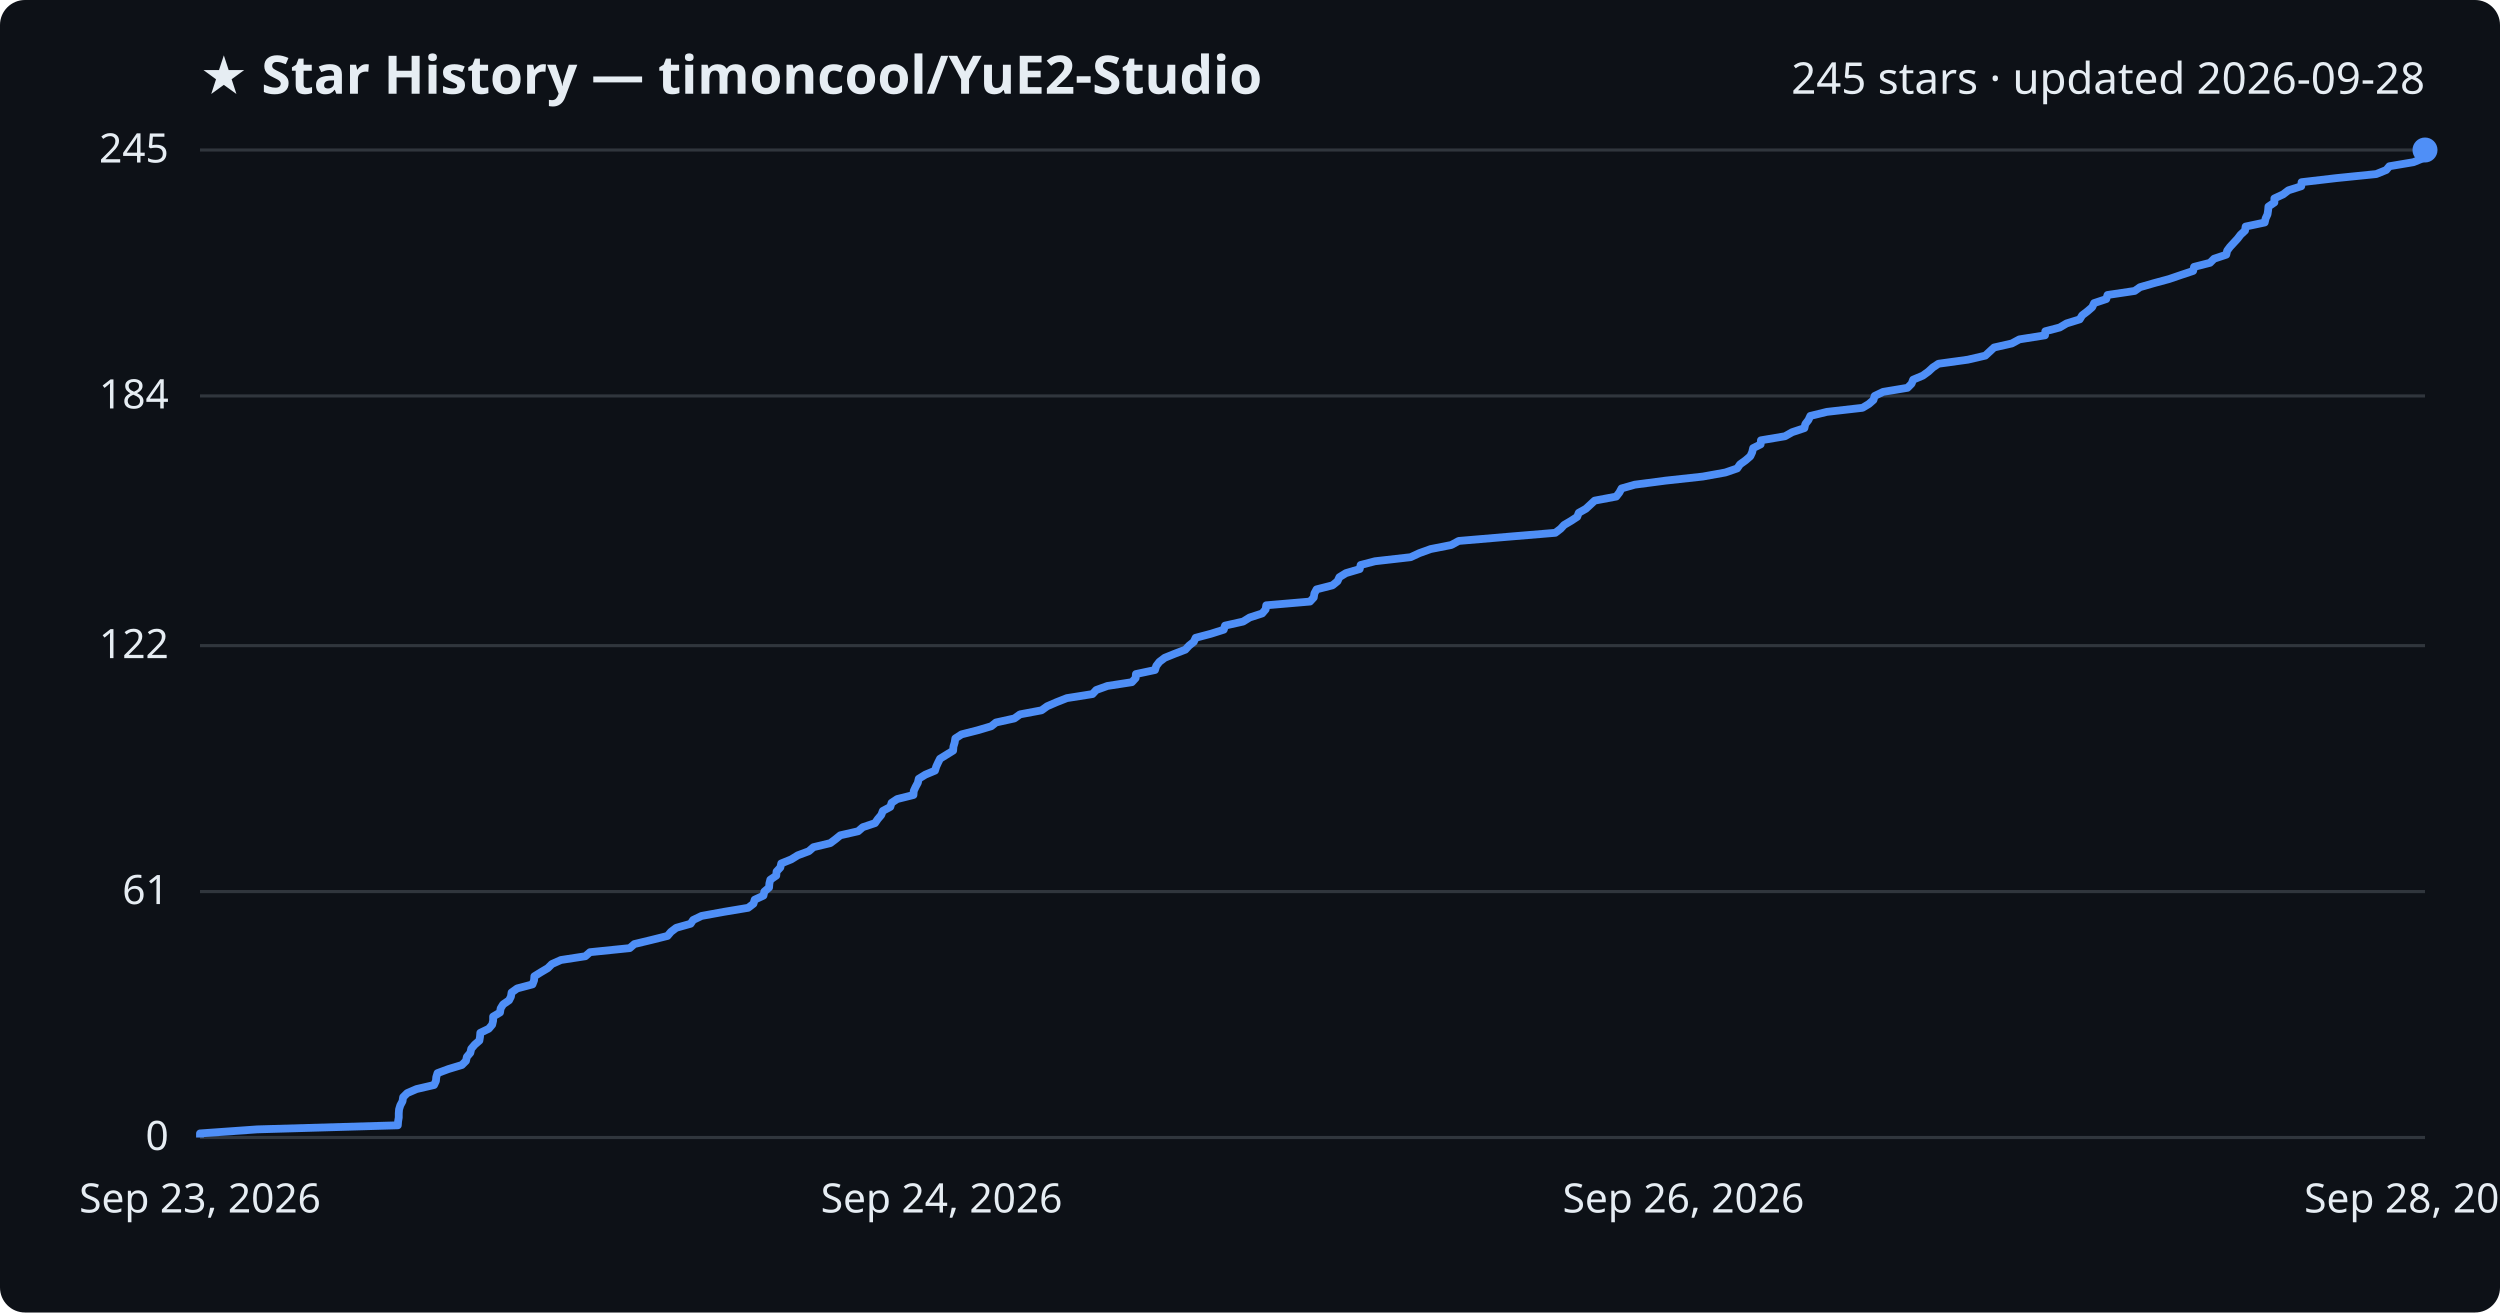
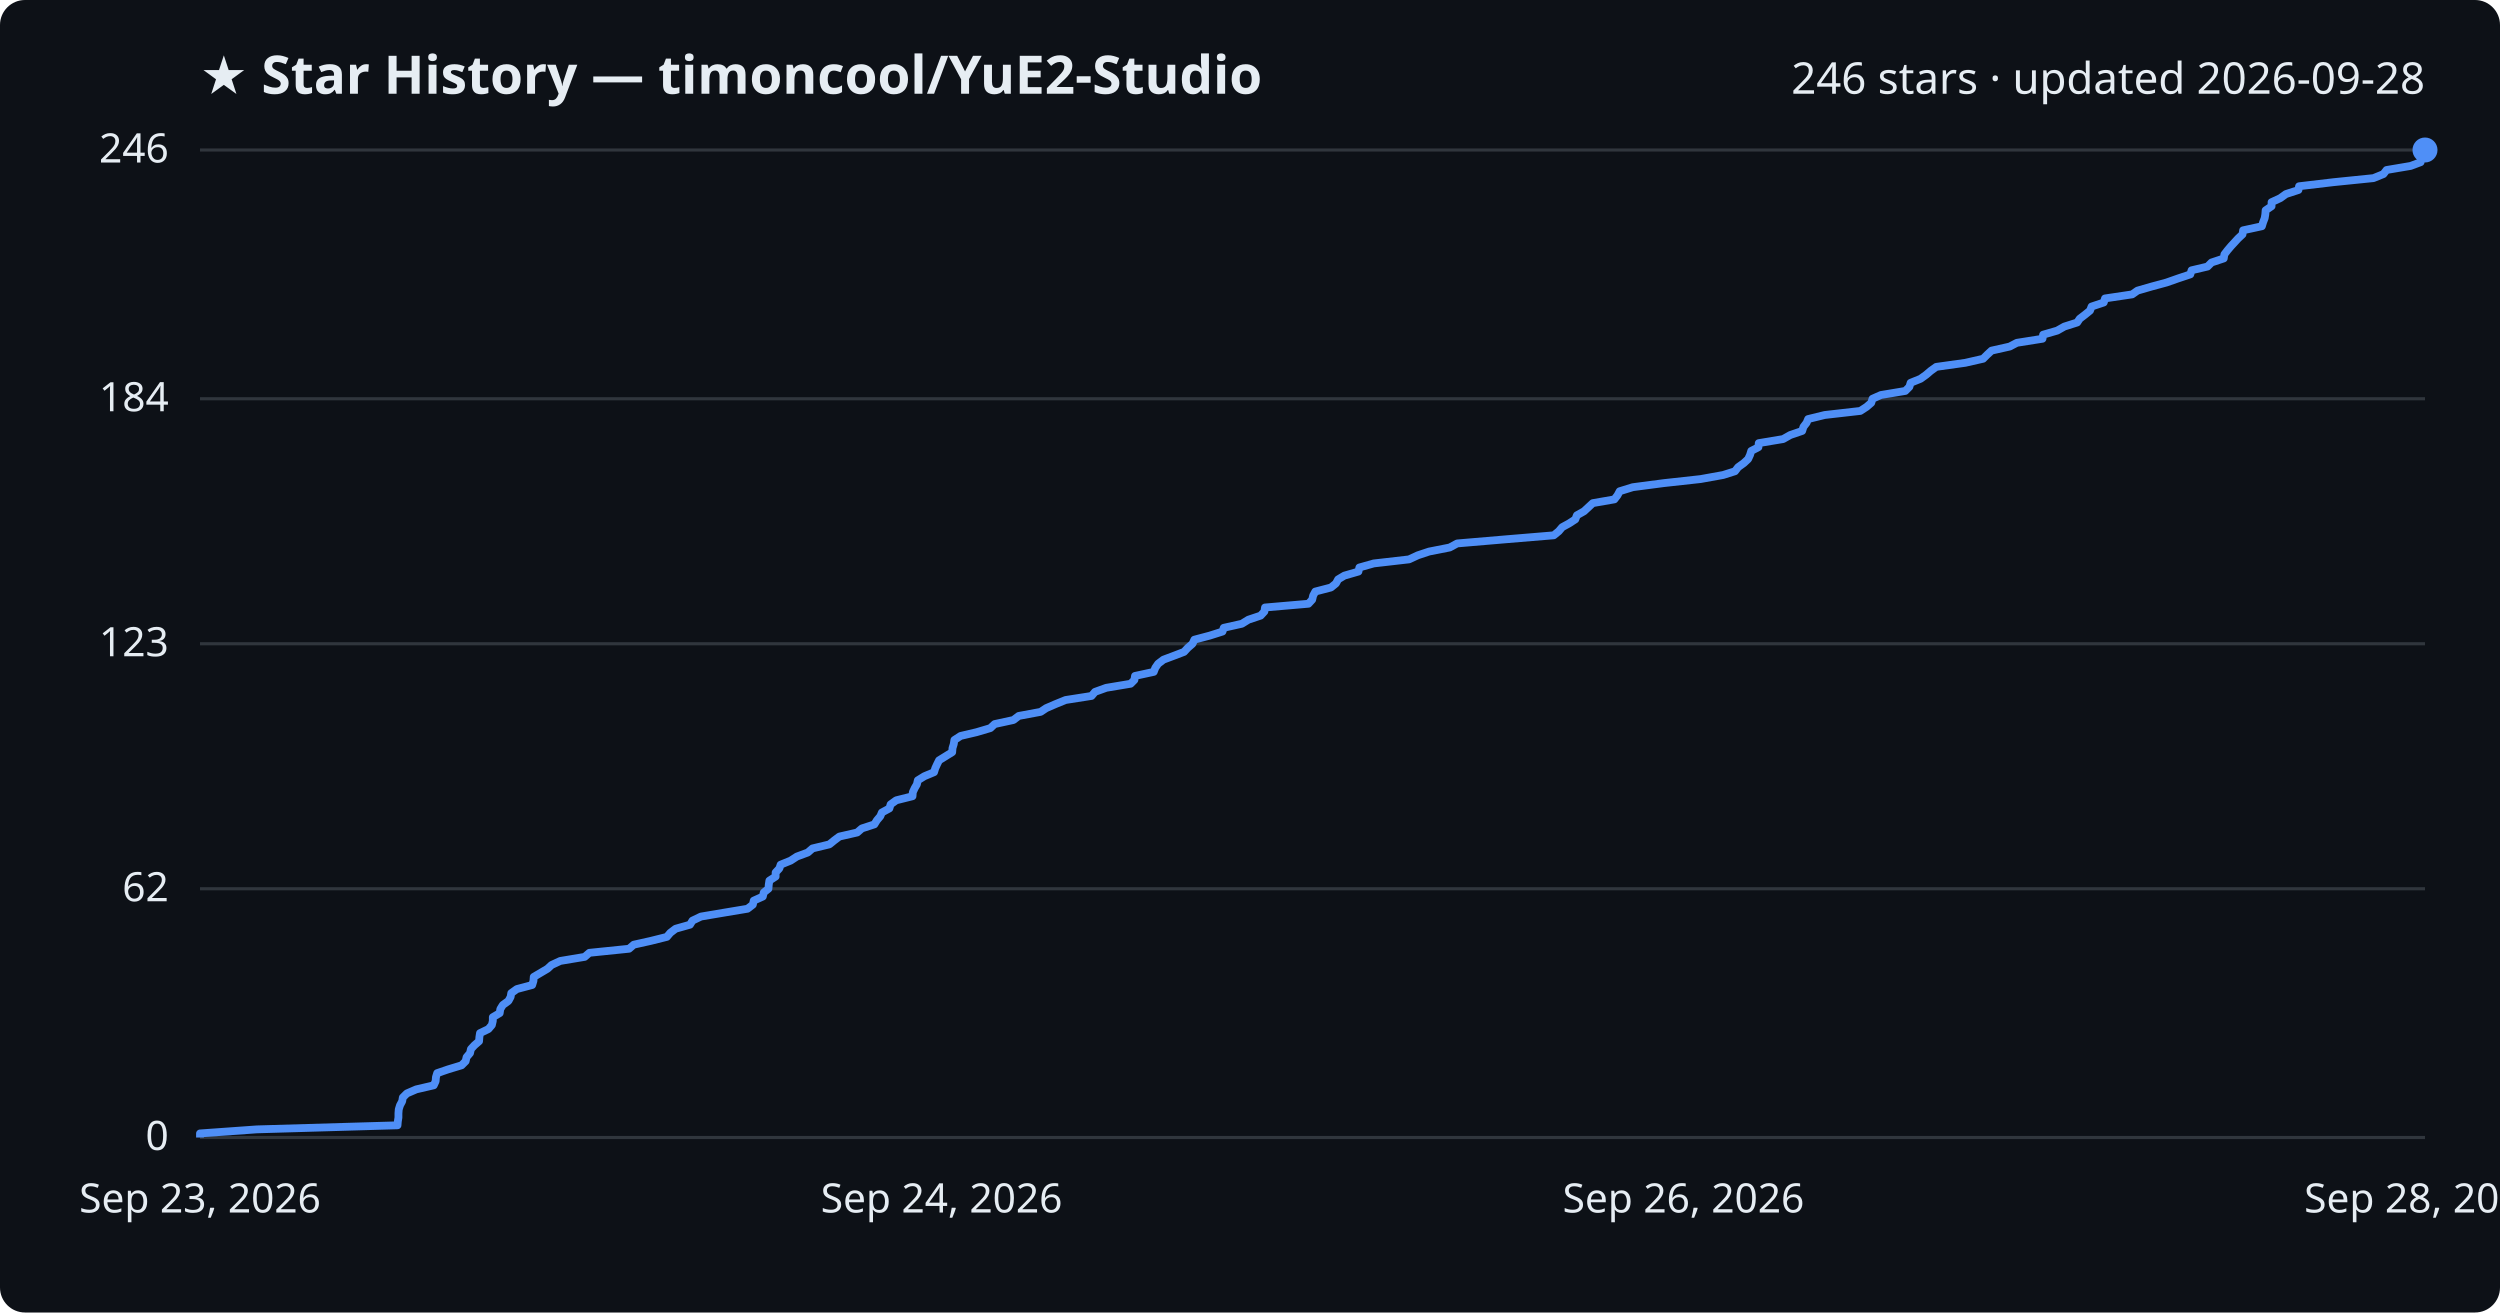
<svg xmlns="http://www.w3.org/2000/svg" viewBox="0 0 800 420" font-family="Segoe UI, sans-serif">
  <rect width="800" height="420" fill="#0d1117" rx="8" />
  <text x="64" y="30" fill="#e6edf3" font-size="17" font-weight="700">★ Star History — timoncool/YuE2-Studio</text>
-   <text x="776" y="30" fill="#e6edf3" font-size="14" text-anchor="end">245 stars · updated 2026-09-28</text>
+   <text x="776" y="30" fill="#e6edf3" font-size="14" text-anchor="end">246 stars · updated 2026-09-28</text>
  <line x1="64" y1="364.0" x2="776" y2="364.0" stroke="#30363d" stroke-width="1" />
  <text x="54" y="368.0" fill="#e6edf3" font-size="13" text-anchor="end">0</text>
-   <line x1="64" y1="285.3" x2="776" y2="285.3" stroke="#30363d" stroke-width="1" />
-   <text x="54" y="289.3" fill="#e6edf3" font-size="13" text-anchor="end">61</text>
-   <line x1="64" y1="206.6" x2="776" y2="206.6" stroke="#30363d" stroke-width="1" />
-   <text x="54" y="210.6" fill="#e6edf3" font-size="13" text-anchor="end">122</text>
-   <line x1="64" y1="126.7" x2="776" y2="126.7" stroke="#30363d" stroke-width="1" />
-   <text x="54" y="130.7" fill="#e6edf3" font-size="13" text-anchor="end">184</text>
+   <line x1="64" y1="284.4" x2="776" y2="284.4" stroke="#30363d" stroke-width="1" />
+   <text x="54" y="288.4" fill="#e6edf3" font-size="13" text-anchor="end">62</text>
+   <line x1="64" y1="206.0" x2="776" y2="206.0" stroke="#30363d" stroke-width="1" />
+   <text x="54" y="210.0" fill="#e6edf3" font-size="13" text-anchor="end">123</text>
+   <line x1="64" y1="127.6" x2="776" y2="127.6" stroke="#30363d" stroke-width="1" />
+   <text x="54" y="131.6" fill="#e6edf3" font-size="13" text-anchor="end">184</text>
  <line x1="64" y1="48.0" x2="776" y2="48.0" stroke="#30363d" stroke-width="1" />
-   <text x="54" y="52.0" fill="#e6edf3" font-size="13" text-anchor="end">245</text>
-   <path d="M64.0,364.0 L64.0,362.7 L82.3,361.4 L127.3,360.1 L127.4,358.8 L127.6,357.6 L127.6,356.3 L127.7,355.0 L128.1,353.7 L128.8,352.4 L129.0,351.1 L130.3,349.8 L133.3,348.5 L138.9,347.2 L139.5,345.9 L139.6,344.7 L140.0,343.4 L143.5,342.1 L147.8,340.8 L149.1,339.5 L149.4,338.2 L150.5,336.9 L150.8,335.6 L151.9,334.3 L153.4,333.0 L153.6,331.8 L153.7,330.5 L156.4,329.2 L157.5,327.9 L157.8,326.6 L157.8,325.3 L160.0,324.0 L160.2,322.7 L161.0,321.4 L162.9,320.1 L163.5,318.9 L163.7,317.6 L165.5,316.3 L170.4,315.0 L170.9,313.7 L171.0,312.4 L173.1,311.1 L175.3,309.8 L176.6,308.5 L179.5,307.2 L187.3,306.0 L188.8,304.7 L201.5,303.4 L203.0,302.1 L208.4,300.8 L213.6,299.5 L214.7,298.2 L216.4,296.9 L221.0,295.6 L221.8,294.4 L224.5,293.1 L231.6,291.8 L239.4,290.5 L241.1,289.2 L241.5,287.9 L244.3,286.6 L244.6,285.3 L246.1,284.0 L246.2,282.7 L246.5,281.5 L248.4,280.2 L248.5,278.9 L249.7,277.6 L250.0,276.3 L253.2,275.0 L255.3,273.7 L258.8,272.4 L260.3,271.1 L265.7,269.8 L267.3,268.6 L268.9,267.3 L274.6,266.0 L276.1,264.7 L280.0,263.4 L280.9,262.1 L282.0,260.8 L282.5,259.5 L284.9,258.2 L285.3,256.9 L287.1,255.7 L292.3,254.4 L292.4,253.1 L293.0,251.8 L293.7,250.5 L294.0,249.2 L296.1,247.9 L299.2,246.6 L299.6,245.3 L300.2,244.0 L300.8,242.8 L302.9,241.5 L305.0,240.2 L305.1,238.9 L305.5,237.6 L305.7,236.3 L307.7,235.0 L312.8,233.7 L317.2,232.4 L318.7,231.2 L324.6,229.9 L326.4,228.6 L333.3,227.3 L335.1,226.0 L338.1,224.7 L341.4,223.4 L349.6,222.1 L350.8,220.8 L354.4,219.5 L362.2,218.3 L363.4,217.0 L363.5,215.7 L369.6,214.4 L370.0,213.1 L371.0,211.8 L372.7,210.5 L375.9,209.2 L379.3,207.9 L380.5,206.6 L382.0,205.4 L382.6,204.1 L387.5,202.8 L391.6,201.5 L392.0,200.2 L397.8,198.9 L399.9,197.6 L403.9,196.3 L405.0,195.0 L405.2,193.7 L419.2,192.5 L420.4,191.2 L420.6,189.9 L421.3,188.6 L426.4,187.3 L428.0,186.0 L428.6,184.7 L430.7,183.4 L435.1,182.1 L435.4,180.8 L440.0,179.6 L451.4,178.3 L454.2,177.0 L457.8,175.7 L464.4,174.4 L466.8,173.1 L482.1,171.8 L497.7,170.5 L499.4,169.2 L500.5,168.0 L502.7,166.7 L504.7,165.4 L505.2,164.1 L507.5,162.8 L508.9,161.5 L510.3,160.2 L517.2,158.9 L518.2,157.6 L518.9,156.3 L523.1,155.1 L533.0,153.8 L544.9,152.5 L552.1,151.2 L555.9,149.9 L556.8,148.6 L558.6,147.3 L560.1,146.0 L560.7,144.7 L561.0,143.4 L563.4,142.2 L563.5,140.9 L571.2,139.6 L573.5,138.3 L577.4,137.0 L577.7,135.7 L578.7,134.4 L579.3,133.1 L584.6,131.8 L596.0,130.5 L598.0,129.3 L599.5,128.0 L599.9,126.7 L602.6,125.4 L610.4,124.1 L611.7,122.8 L612.2,121.5 L615.3,120.2 L617.1,118.9 L618.5,117.6 L620.3,116.4 L629.7,115.1 L635.3,113.8 L636.7,112.5 L638.1,111.2 L643.8,109.9 L646.2,108.6 L654.4,107.3 L654.5,106.0 L659.1,104.8 L661.3,103.5 L665.5,102.2 L666.3,100.9 L668.0,99.6 L669.5,98.3 L670.1,97.0 L674.0,95.7 L674.4,94.4 L683.1,93.1 L684.8,91.9 L689.3,90.6 L694.1,89.3 L697.9,88.0 L701.8,86.7 L702.1,85.4 L707.2,84.1 L708.5,82.8 L712.4,81.5 L712.7,80.2 L713.6,79.0 L714.8,77.7 L716.0,76.4 L717.0,75.1 L718.4,73.8 L718.6,72.5 L724.7,71.2 L725.0,69.9 L725.6,68.6 L725.8,67.3 L725.9,66.1 L727.8,64.8 L727.8,63.5 L730.6,62.2 L732.3,60.9 L736.4,59.6 L736.5,58.3 L747.6,57.0 L760.4,55.7 L763.6,54.4 L764.6,53.2 L772.3,51.9 L775.5,50.6 L775.6,49.3 L776.0,48.0 L776.0,48.0" fill="none" stroke="#4f8ff7" stroke-width="2.5" stroke-linejoin="round" />
+   <text x="54" y="52.0" fill="#e6edf3" font-size="13" text-anchor="end">246</text>
+   <path d="M64.0,364.0 L64.0,362.7 L82.2,361.4 L127.2,360.1 L127.3,358.9 L127.5,357.6 L127.5,356.3 L127.6,355.0 L128.0,353.7 L128.7,352.4 L128.9,351.2 L130.2,349.9 L133.2,348.6 L138.8,347.3 L139.4,346.0 L139.5,344.7 L139.9,343.4 L143.4,342.2 L147.7,340.9 L149.0,339.6 L149.3,338.3 L150.4,337.0 L150.7,335.7 L151.8,334.5 L153.3,333.2 L153.4,331.9 L153.6,330.6 L156.3,329.3 L157.4,328.0 L157.7,326.7 L157.7,325.5 L159.9,324.2 L160.1,322.9 L160.9,321.6 L162.7,320.3 L163.4,319.0 L163.6,317.8 L165.4,316.5 L170.3,315.2 L170.7,313.9 L170.8,312.6 L173.0,311.3 L175.2,310.0 L176.5,308.8 L179.3,307.5 L187.1,306.2 L188.6,304.9 L201.3,303.6 L202.8,302.3 L208.2,301.1 L213.4,299.8 L214.5,298.5 L216.2,297.2 L220.8,295.9 L221.6,294.6 L224.3,293.3 L231.4,292.1 L239.2,290.8 L240.9,289.5 L241.2,288.2 L244.1,286.9 L244.4,285.6 L245.9,284.4 L246.0,283.1 L246.2,281.8 L248.2,280.5 L248.2,279.2 L249.4,277.9 L249.8,276.7 L253.0,275.4 L255.0,274.1 L258.5,272.8 L260.0,271.5 L265.4,270.2 L267.0,268.9 L268.6,267.7 L274.3,266.4 L275.8,265.1 L279.8,263.8 L280.6,262.5 L281.7,261.2 L282.2,260.0 L284.6,258.7 L285.0,257.4 L286.8,256.1 L292.0,254.8 L292.1,253.5 L292.7,252.2 L293.4,251.0 L293.7,249.7 L295.8,248.4 L298.9,247.1 L299.3,245.8 L299.9,244.5 L300.5,243.3 L302.6,242.0 L304.7,240.7 L304.8,239.4 L305.2,238.1 L305.4,236.8 L307.4,235.5 L312.5,234.3 L316.9,233.0 L318.3,231.7 L324.3,230.4 L326.0,229.1 L333.0,227.8 L334.8,226.6 L337.8,225.3 L341.0,224.0 L349.3,222.7 L350.4,221.4 L354.0,220.1 L361.8,218.8 L363.0,217.6 L363.2,216.3 L369.2,215.0 L369.7,213.7 L370.6,212.4 L372.3,211.1 L375.5,209.9 L378.9,208.6 L380.1,207.3 L381.6,206.0 L382.2,204.7 L387.1,203.4 L391.2,202.1 L391.6,200.9 L397.4,199.6 L399.5,198.3 L403.4,197.0 L404.6,195.7 L404.8,194.4 L418.7,193.2 L419.9,191.9 L420.2,190.6 L420.9,189.3 L425.9,188.0 L427.5,186.7 L428.2,185.4 L430.2,184.2 L434.7,182.9 L435.0,181.6 L439.6,180.3 L450.9,179.0 L453.7,177.7 L457.3,176.5 L463.9,175.2 L466.3,173.9 L481.6,172.6 L497.2,171.3 L498.8,170.0 L499.9,168.7 L502.1,167.5 L504.1,166.2 L504.6,164.9 L506.9,163.6 L508.3,162.3 L509.7,161.0 L516.6,159.8 L517.6,158.5 L518.3,157.2 L522.5,155.9 L532.4,154.6 L544.2,153.3 L551.4,152.0 L555.2,150.8 L556.2,149.5 L558.0,148.2 L559.4,146.9 L560.0,145.6 L560.4,144.3 L562.7,143.1 L562.8,141.8 L570.6,140.5 L572.9,139.2 L576.7,137.9 L577.1,136.6 L578.1,135.3 L578.6,134.1 L583.9,132.8 L595.3,131.5 L597.3,130.2 L598.8,128.9 L599.2,127.6 L601.9,126.4 L609.7,125.1 L611.0,123.8 L611.4,122.5 L614.6,121.2 L616.4,119.9 L617.8,118.7 L619.6,117.4 L628.9,116.1 L634.6,114.8 L635.9,113.5 L637.3,112.2 L643.1,110.9 L645.4,109.7 L653.6,108.4 L653.8,107.1 L658.3,105.8 L660.6,104.5 L664.7,103.2 L665.5,102.0 L667.2,100.7 L668.8,99.4 L669.3,98.1 L673.2,96.8 L673.6,95.5 L682.3,94.2 L684.0,93.0 L688.5,91.7 L693.3,90.4 L697.0,89.1 L700.9,87.8 L701.3,86.5 L706.4,85.3 L707.7,84.0 L711.6,82.7 L711.8,81.4 L712.8,80.1 L713.9,78.8 L715.1,77.5 L716.2,76.3 L717.6,75.0 L717.8,73.7 L723.8,72.4 L724.2,71.1 L724.7,69.8 L724.9,68.6 L725.0,67.3 L726.9,66.0 L726.9,64.7 L729.7,63.4 L731.5,62.1 L735.5,60.8 L735.7,59.6 L746.7,58.3 L759.5,57.0 L762.7,55.7 L763.7,54.4 L771.4,53.1 L774.6,51.9 L774.7,50.6 L775.1,49.3 L776.0,48.0 L776.0,48.0" fill="none" stroke="#4f8ff7" stroke-width="2.5" stroke-linejoin="round" />
  <circle cx="776.0" cy="48.0" r="4" fill="#4f8ff7" />
  <text x="64.0" y="388" fill="#e6edf3" font-size="13" text-anchor="middle">Sep 23, 2026</text>
  <text x="301.3" y="388" fill="#e6edf3" font-size="13" text-anchor="middle">Sep 24, 2026</text>
  <text x="538.7" y="388" fill="#e6edf3" font-size="13" text-anchor="middle">Sep 26, 2026</text>
  <text x="776.0" y="388" fill="#e6edf3" font-size="13" text-anchor="middle">Sep 28, 2026</text>
</svg>
